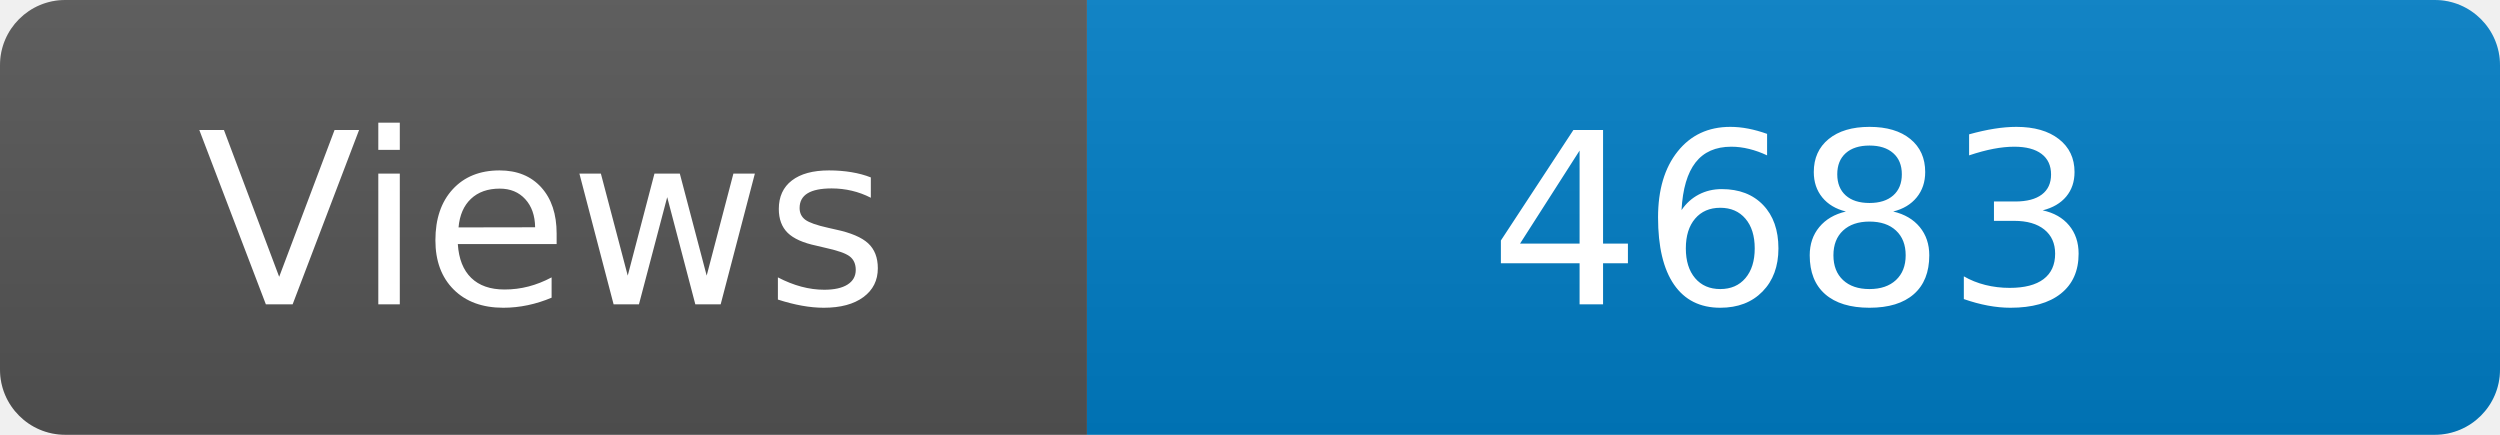
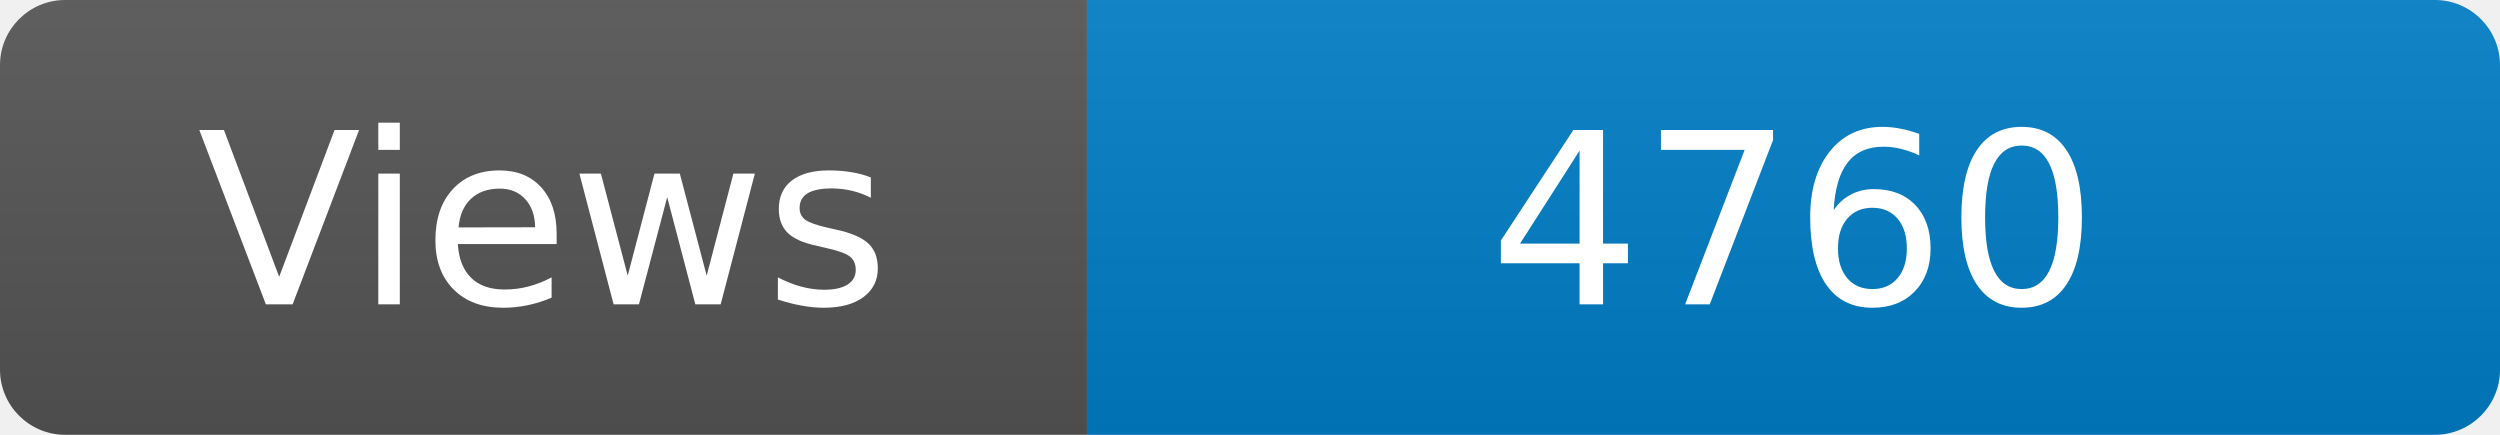
<svg xmlns="http://www.w3.org/2000/svg" width="115" height="20" role="img" aria-label="Maintained?: yes">
  <linearGradient id="s" x2="0" y2="100%">
    <stop offset="0" stop-color="#bbb" stop-opacity=".1" />
    <stop offset="1" stop-opacity=".1" />
  </linearGradient>
  <clipPath id="r">
    <rect width="115" height="20" rx="3" fill="#fff" />
  </clipPath>
  <g clip-path="url(#r)">
    <rect width="50" height="20" fill="#555" />
    <rect x="50" width="160" height="20" fill="#007ec6" />
    <rect width="115" height="20" fill="url(#s)" />
  </g>
  <g fill="#fff" text-anchor="middle" font-family="Verdana,Geneva,DejaVu Sans,sans-serif" font-size="110">
    <text x="250" y="140" transform="scale(.1)" fill="#fff">Views</text>
-     <text x="825" y="140" transform="scale(.1)" fill="#fff">4683</text>
+     <text x="825" y="140" transform="scale(.1)" fill="#fff">4760</text>
  </g>
</svg>
